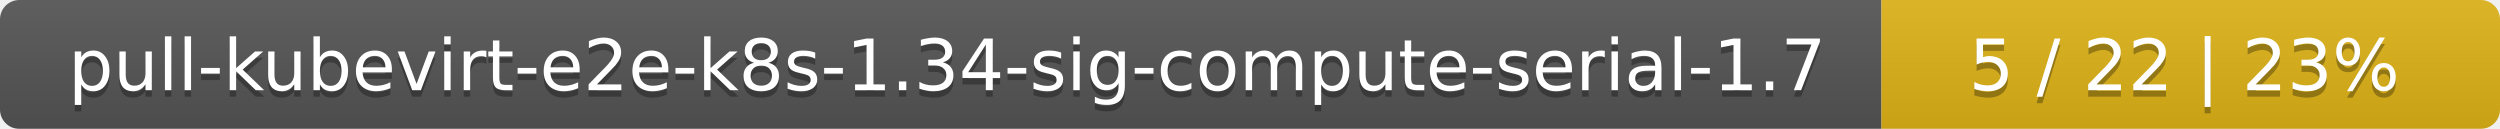
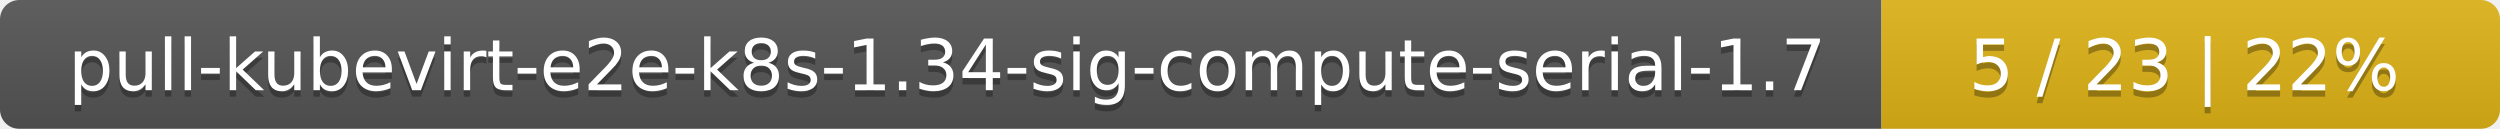
<svg xmlns="http://www.w3.org/2000/svg" width="388" height="20">
  <linearGradient id="smooth" x2="0" y2="100%">
    <stop offset="0" stop-color="#bbb" stop-opacity=".1" />
    <stop offset="1" stop-opacity=".1" />
  </linearGradient>
  <mask id="round">
    <rect width="388" height="20" rx="3" fill="#fff" />
  </mask>
  <g mask="url(#round)">
    <rect width="292" height="20" fill="#555" />
    <rect x="292" width="96" height="20" fill="#dfb317" />
    <rect width="388" height="20" fill="url(#smooth)" />
  </g>
  <g fill="#fff" text-anchor="middle" font-family="DejaVu Sans,Verdana,Geneva,sans-serif" font-size="11">
    <text x="147" y="15" fill="#010101" fill-opacity=".3">pull-kubevirt-e2e-k8s-1.34-sig-compute-serial-1.7</text>
    <text x="147" y="14">pull-kubevirt-e2e-k8s-1.34-sig-compute-serial-1.7</text>
-     <text x="339" y="15" fill="#010101" fill-opacity=".3">5 / 22    |    23%</text>
-     <text x="339" y="14">5 / 22    |    23%</text>
+     <text x="339" y="15" fill="#010101" fill-opacity=".3">5 / 23    |    22%</text>
+     <text x="339" y="14">5 / 23    |    22%</text>
  </g>
</svg>
